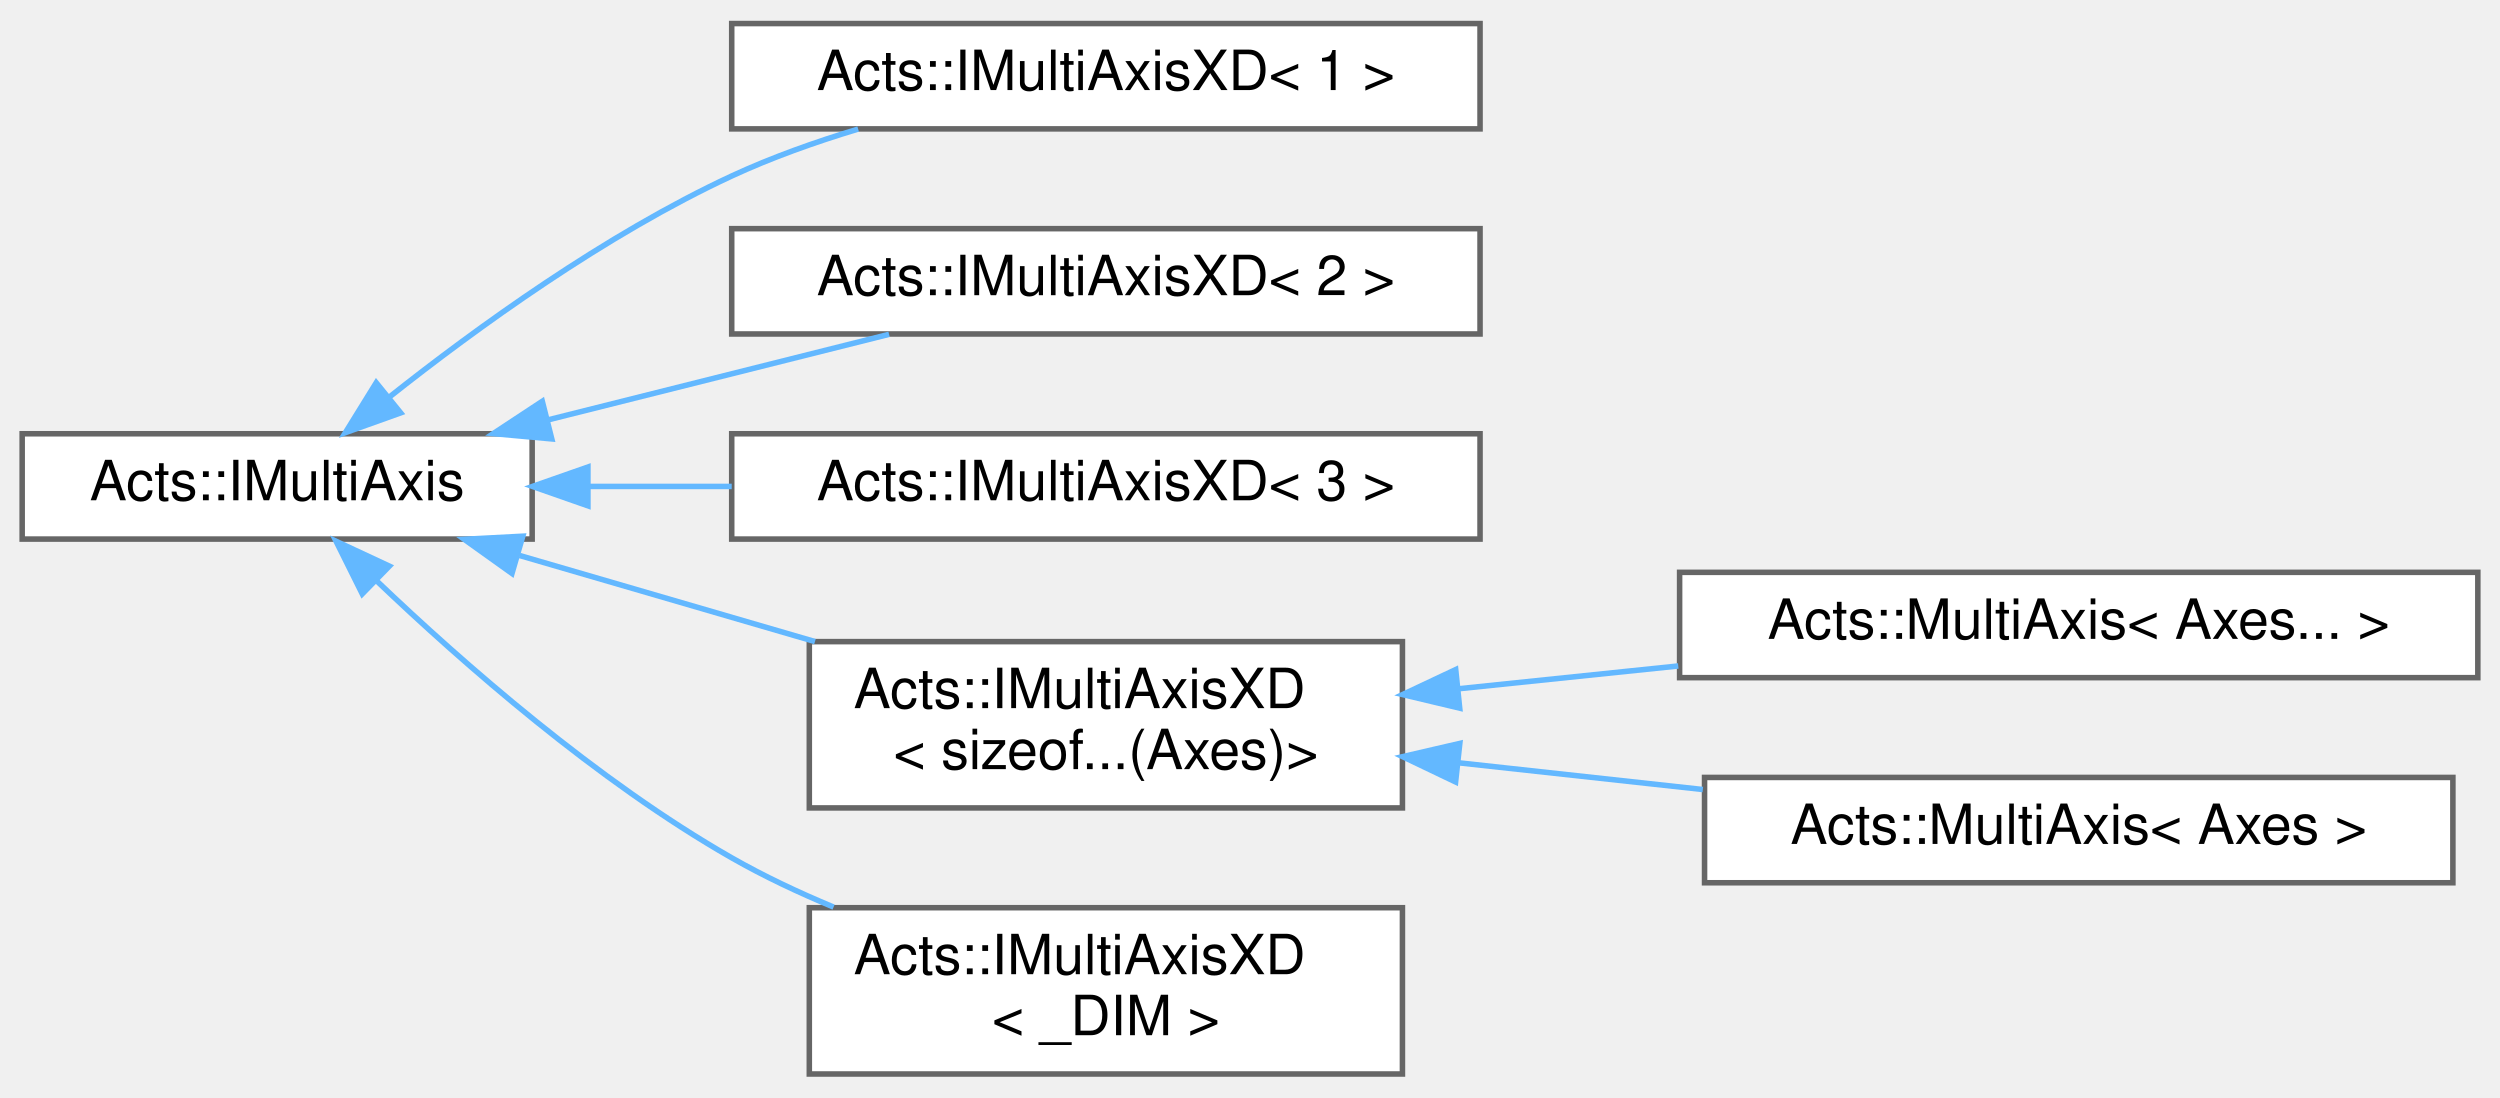
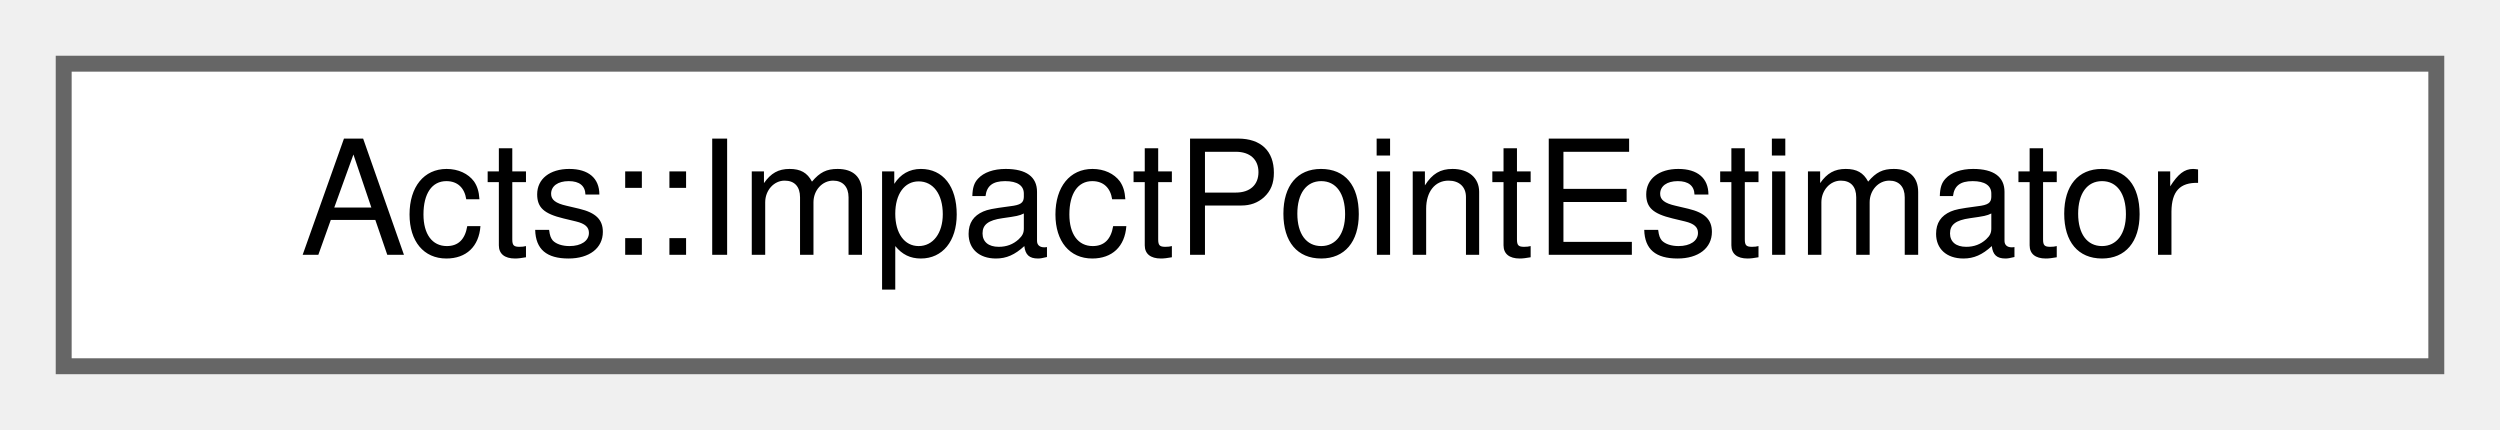
- <svg xmlns="http://www.w3.org/2000/svg" xmlns:xlink="http://www.w3.org/1999/xlink" width="451pt" height="198pt" viewBox="0.00 0.00 451.00 197.50">
-   <g id="graph0" class="graph" transform="scale(1 1) rotate(0) translate(4 193.5)">
+ <svg xmlns="http://www.w3.org/2000/svg" xmlns:xlink="http://www.w3.org/1999/xlink" width="157pt" height="27pt" viewBox="0.00 0.00 157.00 27.00">
+   <g id="graph0" class="graph" transform="scale(1 1) rotate(0) translate(4 23)">
    <g id="Node000000" class="node">
      <g id="a_Node000000">
-         <a xlink:href="class_acts_1_1_i_multi_axis.html" target="_top" xlink:title="Common base class for all MultiAxis instances.">
-           <polygon fill="white" stroke="#666666" points="92,-115.5 0,-115.5 0,-96.5 92,-96.5 92,-115.5" />
-           <text text-anchor="middle" x="46" y="-103.5" font-family="Helvetica,sans-Serif" font-size="10.00">Acts::IMultiAxis</text>
-         </a>
-       </g>
-     </g>
-     <g id="Node000001" class="node">
-       <g id="a_Node000001">
-         <a xlink:href="class_acts_1_1_i_multi_axis_x_d.html" target="_top" xlink:title=" ">
-           <polygon fill="white" stroke="#666666" points="263,-189.5 128,-189.5 128,-170.5 263,-170.5 263,-189.5" />
-           <text text-anchor="middle" x="195.5" y="-177.5" font-family="Helvetica,sans-Serif" font-size="10.00">Acts::IMultiAxisXD&lt; 1 &gt;</text>
-         </a>
-       </g>
-     </g>
-     <g id="edge117_Node000000_Node000001" class="edge">
-       <g id="a_edge117_Node000000_Node000001">
-         <a xlink:title=" ">
-           <path fill="none" stroke="#63b8ff" d="M66.21,-122.1C81.94,-134.57 105.23,-151.43 128,-162 135.16,-165.32 143.05,-168.13 150.81,-170.47" />
-           <polygon fill="#63b8ff" stroke="#63b8ff" points="68.28,-119.27 58.3,-115.7 63.87,-124.71 68.28,-119.27" />
-         </a>
-       </g>
-     </g>
-     <g id="Node000002" class="node">
-       <g id="a_Node000002">
-         <a xlink:href="class_acts_1_1_i_multi_axis_x_d.html" target="_top" xlink:title=" ">
-           <polygon fill="white" stroke="#666666" points="263,-152.5 128,-152.5 128,-133.5 263,-133.5 263,-152.5" />
-           <text text-anchor="middle" x="195.5" y="-140.5" font-family="Helvetica,sans-Serif" font-size="10.00">Acts::IMultiAxisXD&lt; 2 &gt;</text>
-         </a>
-       </g>
-     </g>
-     <g id="edge118_Node000000_Node000002" class="edge">
-       <g id="a_edge118_Node000000_Node000002">
-         <a xlink:title=" ">
-           <path fill="none" stroke="#63b8ff" d="M94.81,-117.99C114.76,-123 137.6,-128.73 156.39,-133.44" />
-           <polygon fill="#63b8ff" stroke="#63b8ff" points="95.54,-114.57 84.98,-115.53 93.83,-121.36 95.54,-114.57" />
-         </a>
-       </g>
-     </g>
-     <g id="Node000003" class="node">
-       <g id="a_Node000003">
-         <a xlink:href="class_acts_1_1_i_multi_axis_x_d.html" target="_top" xlink:title=" ">
-           <polygon fill="white" stroke="#666666" points="263,-115.5 128,-115.5 128,-96.5 263,-96.5 263,-115.5" />
-           <text text-anchor="middle" x="195.5" y="-103.5" font-family="Helvetica,sans-Serif" font-size="10.00">Acts::IMultiAxisXD&lt; 3 &gt;</text>
-         </a>
-       </g>
-     </g>
-     <g id="edge119_Node000000_Node000003" class="edge">
-       <g id="a_edge119_Node000000_Node000003">
-         <a xlink:title=" ">
-           <path fill="none" stroke="#63b8ff" d="M102.14,-106C110.57,-106 119.35,-106 128,-106" />
-           <polygon fill="#63b8ff" stroke="#63b8ff" points="102.06,-102.5 92.06,-106 102.06,-109.5 102.06,-102.5" />
-         </a>
-       </g>
-     </g>
-     <g id="Node000004" class="node">
-       <g id="a_Node000004">
-         <a xlink:href="class_acts_1_1_i_multi_axis_x_d.html" target="_top" xlink:title=" ">
-           <polygon fill="white" stroke="#666666" points="249,-78 142,-78 142,-48 249,-48 249,-78" />
-           <text text-anchor="start" x="150" y="-66" font-family="Helvetica,sans-Serif" font-size="10.00">Acts::IMultiAxisXD</text>
-           <text text-anchor="middle" x="195.5" y="-55" font-family="Helvetica,sans-Serif" font-size="10.00">&lt; sizeof...(Axes)&gt;</text>
-         </a>
-       </g>
-     </g>
-     <g id="edge120_Node000000_Node000004" class="edge">
-       <g id="a_edge120_Node000000_Node000004">
-         <a xlink:title=" ">
-           <path fill="none" stroke="#63b8ff" d="M89.73,-93.54C106.38,-88.69 125.62,-83.08 143.02,-78.01" />
-           <polygon fill="#63b8ff" stroke="#63b8ff" points="88.36,-90.3 79.74,-96.46 90.31,-97.02 88.36,-90.3" />
-         </a>
-       </g>
-     </g>
-     <g id="Node000007" class="node">
-       <g id="a_Node000007">
-         <a xlink:href="class_acts_1_1_i_multi_axis_x_d.html" target="_top" xlink:title="Common base class for all multi-axes of a fixed, compile-time dimension.">
-           <polygon fill="white" stroke="#666666" points="249,-30 142,-30 142,0 249,0 249,-30" />
-           <text text-anchor="start" x="150" y="-18" font-family="Helvetica,sans-Serif" font-size="10.00">Acts::IMultiAxisXD</text>
-           <text text-anchor="middle" x="195.5" y="-7" font-family="Helvetica,sans-Serif" font-size="10.00">&lt; _DIM &gt;</text>
-         </a>
-       </g>
-     </g>
-     <g id="edge123_Node000000_Node000007" class="edge">
-       <g id="a_edge123_Node000000_Node000007">
-         <a xlink:title=" ">
-           <path fill="none" stroke="#63b8ff" d="M63.92,-88.99C79.47,-74.15 103.71,-52.87 128,-39 133.76,-35.71 140.04,-32.75 146.38,-30.11" />
-           <polygon fill="#63b8ff" stroke="#63b8ff" points="61.35,-86.61 56.63,-96.1 66.24,-91.62 61.35,-86.61" />
-         </a>
-       </g>
-     </g>
-     <g id="Node000005" class="node">
-       <g id="a_Node000005">
-         <a xlink:href="class_acts_1_1_multi_axis.html" target="_top" xlink:title=" ">
-           <polygon fill="white" stroke="#666666" points="443,-90.5 299,-90.5 299,-71.5 443,-71.5 443,-90.5" />
-           <text text-anchor="middle" x="371" y="-78.5" font-family="Helvetica,sans-Serif" font-size="10.00">Acts::MultiAxis&lt; Axes... &gt;</text>
-         </a>
-       </g>
-     </g>
-     <g id="edge121_Node000004_Node000005" class="edge">
-       <g id="a_edge121_Node000004_Node000005">
-         <a xlink:title=" ">
-           <path fill="none" stroke="#63b8ff" d="M259.15,-69.5C272,-70.83 285.63,-72.25 298.76,-73.61" />
-           <polygon fill="#63b8ff" stroke="#63b8ff" points="259.33,-66 249.03,-68.45 258.61,-72.96 259.33,-66" />
-         </a>
-       </g>
-     </g>
-     <g id="Node000006" class="node">
-       <g id="a_Node000006">
-         <a xlink:href="class_acts_1_1_multi_axis.html" target="_top" xlink:title="Multi-dimensional binning defined by a product of one-dimensional axes.">
-           <polygon fill="white" stroke="#666666" points="438.5,-53.5 303.5,-53.5 303.5,-34.5 438.5,-34.5 438.5,-53.5" />
-           <text text-anchor="middle" x="371" y="-41.5" font-family="Helvetica,sans-Serif" font-size="10.00">Acts::MultiAxis&lt; Axes &gt;</text>
-         </a>
-       </g>
-     </g>
-     <g id="edge122_Node000004_Node000006" class="edge">
-       <g id="a_edge122_Node000004_Node000006">
-         <a xlink:title=" ">
-           <path fill="none" stroke="#63b8ff" d="M259.24,-56.13C273.52,-54.57 288.74,-52.9 303.19,-51.32" />
-           <polygon fill="#63b8ff" stroke="#63b8ff" points="258.59,-52.68 249.03,-57.25 259.35,-59.64 258.59,-52.68" />
+         <a xlink:href="class_acts_1_1_impact_point_estimator.html" target="_top" xlink:title="Estimator for impact point calculations A description of the underlying mathematics can be found here...">
+           <polygon fill="white" stroke="#666666" points="149,-19 0,-19 0,0 149,0 149,-19" />
+           <text text-anchor="middle" x="74.5" y="-7" font-family="Helvetica,sans-Serif" font-size="10.00">Acts::ImpactPointEstimator</text>
        </a>
      </g>
    </g>
  </g>
</svg>
